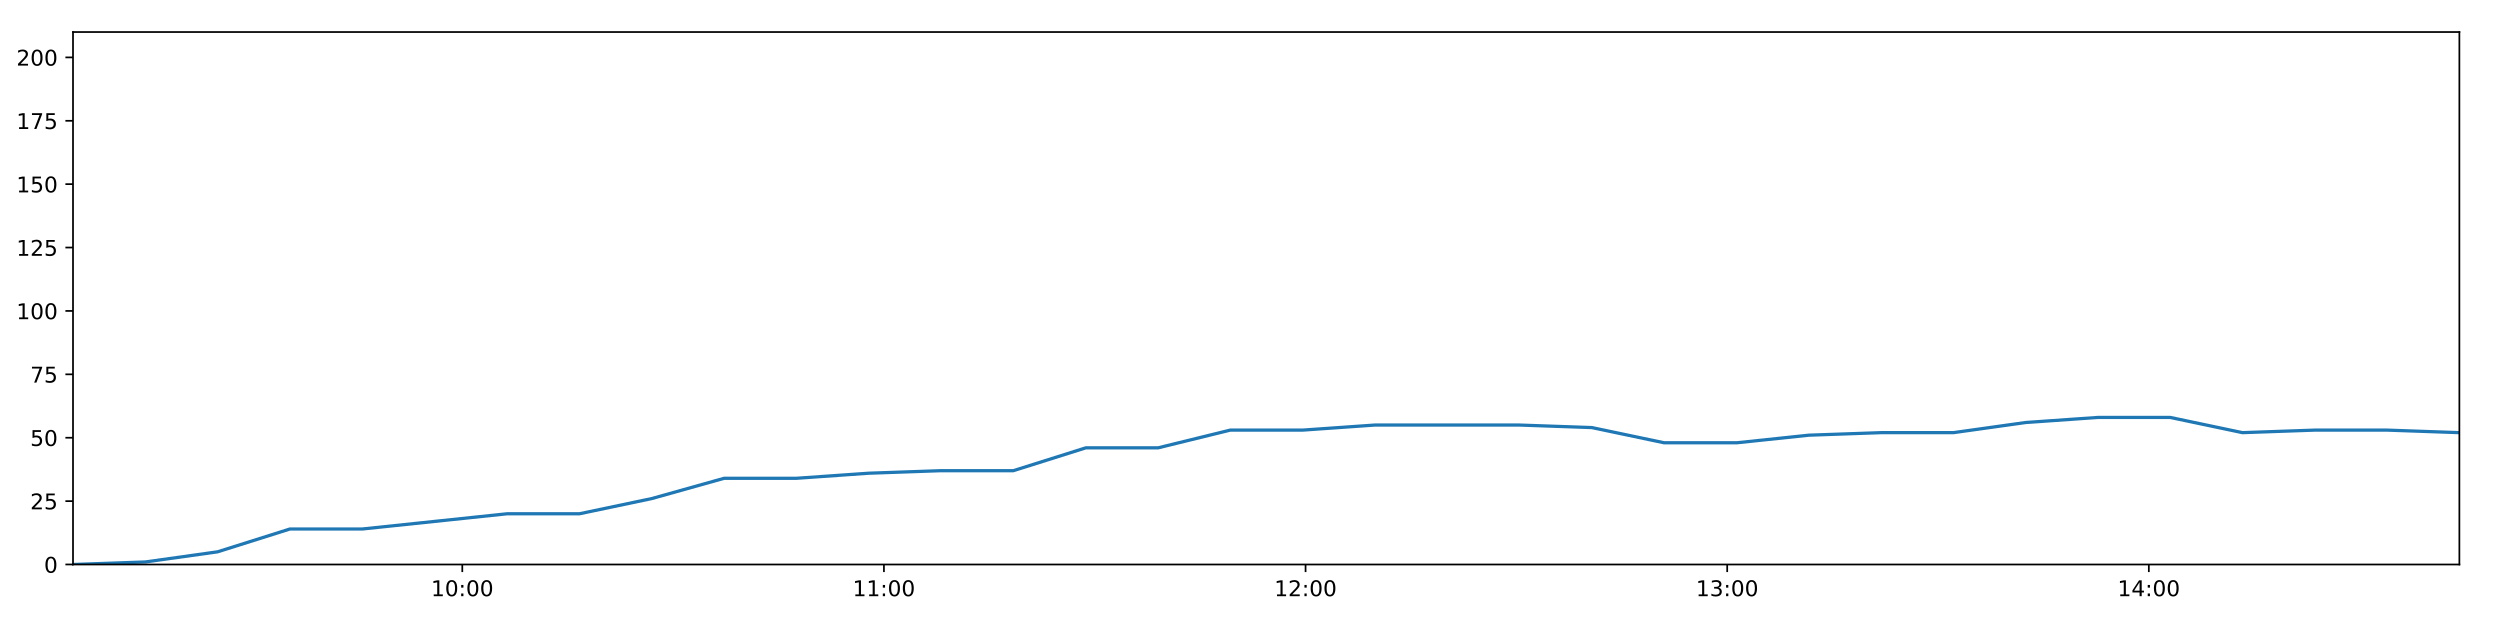
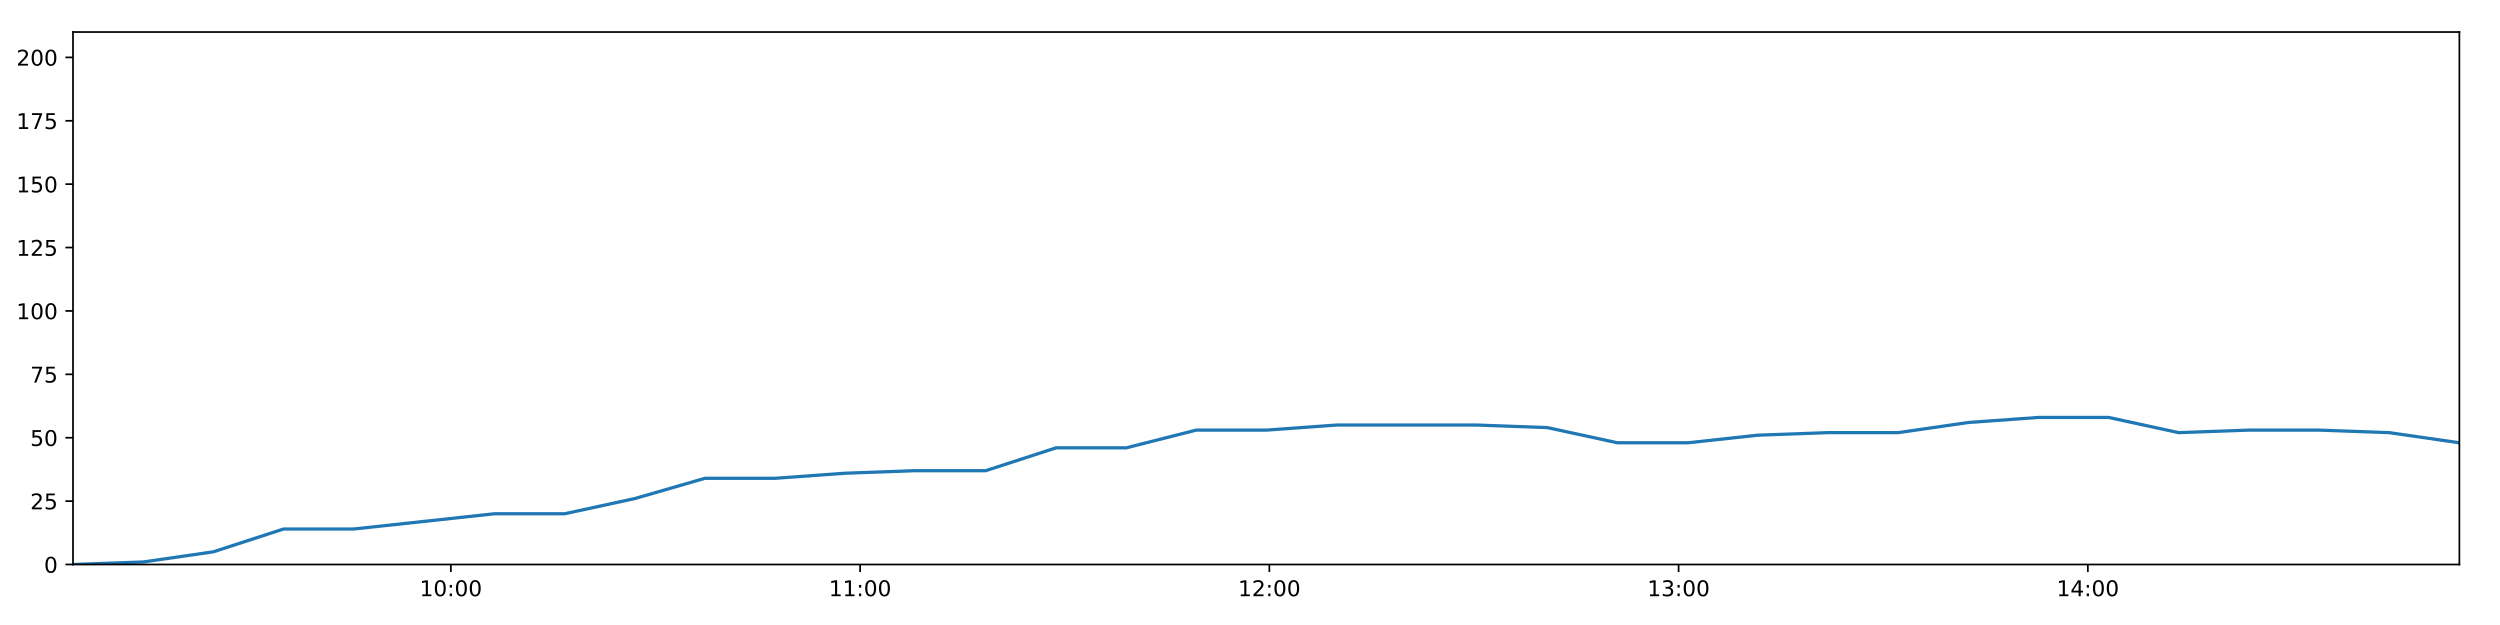
<svg xmlns="http://www.w3.org/2000/svg" xmlns:xlink="http://www.w3.org/1999/xlink" height="288pt" version="1.1" viewBox="0 0 1152 288" width="1152pt">
  <defs>
    <style type="text/css">
*{stroke-linecap:butt;stroke-linejoin:round;}
  </style>
  </defs>
  <g id="figure_1">
    <g id="patch_1">
      <path d="M 0 288  L 1152 288  L 1152 0  L 0 0  z " style="fill:#ffffff;" />
    </g>
    <g id="axes_1">
      <g id="patch_2">
        <path d="M 33.64 260.12  L 1133.28 260.12  L 1133.28 14.76  L 33.64 14.76  z " style="fill:#ffffff;" />
      </g>
      <g id="matplotlib.axis_1">
        <g id="xtick_1">
          <g id="line2d_1">
            <defs>
-               <path d="M 0 0  L 0 3.5  " id="m23f678421d" style="stroke:#000000;stroke-width:0.8;" />
-             </defs>
-             <g>
-               <use style="stroke:#000000;stroke-width:0.8;" x="213.025" xlink:href="#m23f678421d" y="260.12" />
+               <path d="M 0 0  L 0 3.5  " id="m4e1a979be7" style="stroke:#000000;stroke-width:0.8;" />
+             </defs>
+             <g>
+               <use style="stroke:#000000;stroke-width:0.8;" x="207.755" xlink:href="#m4e1a979be7" y="260.12" />
            </g>
          </g>
          <g id="text_1">
            <defs>
              <path d="M 12.406 8.297  L 28.516 8.297  L 28.516 63.922  L 10.984 60.406  L 10.984 69.391  L 28.422 72.906  L 38.281 72.906  L 38.281 8.297  L 54.391 8.297  L 54.391 0  L 12.406 0  z " id="DejaVuSans-49" />
              <path d="M 31.781 66.406  Q 24.172 66.406 20.328 58.906  Q 16.5 51.422 16.5 36.375  Q 16.5 21.391 20.328 13.891  Q 24.172 6.391 31.781 6.391  Q 39.453 6.391 43.281 13.891  Q 47.125 21.391 47.125 36.375  Q 47.125 51.422 43.281 58.906  Q 39.453 66.406 31.781 66.406  z M 31.781 74.219  Q 44.047 74.219 50.516 64.516  Q 56.984 54.828 56.984 36.375  Q 56.984 17.969 50.516 8.266  Q 44.047 -1.422 31.781 -1.422  Q 19.531 -1.422 13.062 8.266  Q 6.594 17.969 6.594 36.375  Q 6.594 54.828 13.062 64.516  Q 19.531 74.219 31.781 74.219  z " id="DejaVuSans-48" />
              <path d="M 11.719 12.406  L 22.016 12.406  L 22.016 0  L 11.719 0  z M 11.719 51.703  L 22.016 51.703  L 22.016 39.312  L 11.719 39.312  z " id="DejaVuSans-58" />
            </defs>
-             <g transform="translate(198.6157 274.7184)scale(0.1 -0.1)">
+             <g transform="translate(193.3456 274.7184)scale(0.1 -0.1)">
              <use xlink:href="#DejaVuSans-49" />
              <use x="63.623" xlink:href="#DejaVuSans-48" />
              <use x="127.246" xlink:href="#DejaVuSans-58" />
              <use x="160.938" xlink:href="#DejaVuSans-48" />
              <use x="224.561" xlink:href="#DejaVuSans-48" />
            </g>
          </g>
        </g>
        <g id="xtick_2">
          <g id="line2d_2">
            <g>
-               <use style="stroke:#000000;stroke-width:0.8;" x="407.314" xlink:href="#m23f678421d" y="260.12" />
+               <use style="stroke:#000000;stroke-width:0.8;" x="396.336" xlink:href="#m4e1a979be7" y="260.12" />
            </g>
          </g>
          <g id="text_2">
-             <g transform="translate(392.9047 274.7184)scale(0.1 -0.1)">
+             <g transform="translate(381.9266 274.7184)scale(0.1 -0.1)">
              <use xlink:href="#DejaVuSans-49" />
              <use x="63.623" xlink:href="#DejaVuSans-49" />
              <use x="127.246" xlink:href="#DejaVuSans-58" />
              <use x="160.938" xlink:href="#DejaVuSans-48" />
              <use x="224.561" xlink:href="#DejaVuSans-48" />
            </g>
          </g>
        </g>
        <g id="xtick_3">
          <g id="line2d_3">
            <g>
-               <use style="stroke:#000000;stroke-width:0.8;" x="601.603" xlink:href="#m23f678421d" y="260.12" />
+               <use style="stroke:#000000;stroke-width:0.8;" x="584.917" xlink:href="#m4e1a979be7" y="260.12" />
            </g>
          </g>
          <g id="text_3">
            <defs>
              <path d="M 19.188 8.297  L 53.609 8.297  L 53.609 0  L 7.328 0  L 7.328 8.297  Q 12.938 14.109 22.625 23.891  Q 32.328 33.688 34.812 36.531  Q 39.547 41.844 41.422 45.531  Q 43.312 49.219 43.312 52.781  Q 43.312 58.594 39.234 62.25  Q 35.156 65.922 28.609 65.922  Q 23.969 65.922 18.812 64.312  Q 13.672 62.703 7.812 59.422  L 7.812 69.391  Q 13.766 71.781 18.938 73  Q 24.125 74.219 28.422 74.219  Q 39.75 74.219 46.484 68.547  Q 53.219 62.891 53.219 53.422  Q 53.219 48.922 51.531 44.891  Q 49.859 40.875 45.406 35.406  Q 44.188 33.984 37.641 27.219  Q 31.109 20.453 19.188 8.297  z " id="DejaVuSans-50" />
            </defs>
-             <g transform="translate(587.1937 274.7184)scale(0.1 -0.1)">
+             <g transform="translate(570.5076 274.7184)scale(0.1 -0.1)">
              <use xlink:href="#DejaVuSans-49" />
              <use x="63.623" xlink:href="#DejaVuSans-50" />
              <use x="127.246" xlink:href="#DejaVuSans-58" />
              <use x="160.938" xlink:href="#DejaVuSans-48" />
              <use x="224.561" xlink:href="#DejaVuSans-48" />
            </g>
          </g>
        </g>
        <g id="xtick_4">
          <g id="line2d_4">
            <g>
-               <use style="stroke:#000000;stroke-width:0.8;" x="795.892" xlink:href="#m23f678421d" y="260.12" />
+               <use style="stroke:#000000;stroke-width:0.8;" x="773.498" xlink:href="#m4e1a979be7" y="260.12" />
            </g>
          </g>
          <g id="text_4">
            <defs>
              <path d="M 40.578 39.312  Q 47.656 37.797 51.625 33  Q 55.609 28.219 55.609 21.188  Q 55.609 10.406 48.188 4.484  Q 40.766 -1.422 27.094 -1.422  Q 22.516 -1.422 17.656 -0.516  Q 12.797 0.391 7.625 2.203  L 7.625 11.719  Q 11.719 9.328 16.594 8.109  Q 21.484 6.891 26.812 6.891  Q 36.078 6.891 40.938 10.547  Q 45.797 14.203 45.797 21.188  Q 45.797 27.641 41.281 31.266  Q 36.766 34.906 28.719 34.906  L 20.219 34.906  L 20.219 43.016  L 29.109 43.016  Q 36.375 43.016 40.234 45.922  Q 44.094 48.828 44.094 54.297  Q 44.094 59.906 40.109 62.906  Q 36.141 65.922 28.719 65.922  Q 24.656 65.922 20.016 65.031  Q 15.375 64.156 9.812 62.312  L 9.812 71.094  Q 15.438 72.656 20.344 73.438  Q 25.25 74.219 29.594 74.219  Q 40.828 74.219 47.359 69.109  Q 53.906 64.016 53.906 55.328  Q 53.906 49.266 50.438 45.094  Q 46.969 40.922 40.578 39.312  z " id="DejaVuSans-51" />
            </defs>
-             <g transform="translate(781.4826 274.7184)scale(0.1 -0.1)">
+             <g transform="translate(759.0886 274.7184)scale(0.1 -0.1)">
              <use xlink:href="#DejaVuSans-49" />
              <use x="63.623" xlink:href="#DejaVuSans-51" />
              <use x="127.246" xlink:href="#DejaVuSans-58" />
              <use x="160.938" xlink:href="#DejaVuSans-48" />
              <use x="224.561" xlink:href="#DejaVuSans-48" />
            </g>
          </g>
        </g>
        <g id="xtick_5">
          <g id="line2d_5">
            <g>
-               <use style="stroke:#000000;stroke-width:0.8;" x="990.181" xlink:href="#m23f678421d" y="260.12" />
+               <use style="stroke:#000000;stroke-width:0.8;" x="962.079" xlink:href="#m4e1a979be7" y="260.12" />
            </g>
          </g>
          <g id="text_5">
            <defs>
              <path d="M 37.797 64.312  L 12.891 25.391  L 37.797 25.391  z M 35.203 72.906  L 47.609 72.906  L 47.609 25.391  L 58.016 25.391  L 58.016 17.188  L 47.609 17.188  L 47.609 0  L 37.797 0  L 37.797 17.188  L 4.891 17.188  L 4.891 26.703  z " id="DejaVuSans-52" />
            </defs>
-             <g transform="translate(975.7716 274.7184)scale(0.1 -0.1)">
+             <g transform="translate(947.6696 274.7184)scale(0.1 -0.1)">
              <use xlink:href="#DejaVuSans-49" />
              <use x="63.623" xlink:href="#DejaVuSans-52" />
              <use x="127.246" xlink:href="#DejaVuSans-58" />
              <use x="160.938" xlink:href="#DejaVuSans-48" />
              <use x="224.561" xlink:href="#DejaVuSans-48" />
            </g>
          </g>
        </g>
      </g>
      <g id="matplotlib.axis_2">
        <g id="ytick_1">
          <g id="line2d_6">
            <defs>
-               <path d="M 0 0  L -3.5 0  " id="m3abfb2ad52" style="stroke:#000000;stroke-width:0.8;" />
-             </defs>
-             <g>
-               <use style="stroke:#000000;stroke-width:0.8;" x="33.64" xlink:href="#m3abfb2ad52" y="260.12" />
+               <path d="M 0 0  L -3.5 0  " id="me6501660e0" style="stroke:#000000;stroke-width:0.8;" />
+             </defs>
+             <g>
+               <use style="stroke:#000000;stroke-width:0.8;" x="33.64" xlink:href="#me6501660e0" y="260.12" />
            </g>
          </g>
          <g id="text_6">
            <g transform="translate(20.2775 263.9192)scale(0.1 -0.1)">
              <use xlink:href="#DejaVuSans-48" />
            </g>
          </g>
        </g>
        <g id="ytick_2">
          <g id="line2d_7">
            <g>
-               <use style="stroke:#000000;stroke-width:0.8;" x="33.64" xlink:href="#m3abfb2ad52" y="230.91" />
+               <use style="stroke:#000000;stroke-width:0.8;" x="33.64" xlink:href="#me6501660e0" y="230.91" />
            </g>
          </g>
          <g id="text_7">
            <defs>
              <path d="M 10.797 72.906  L 49.516 72.906  L 49.516 64.594  L 19.828 64.594  L 19.828 46.734  Q 21.969 47.469 24.109 47.828  Q 26.266 48.188 28.422 48.188  Q 40.625 48.188 47.75 41.5  Q 54.891 34.812 54.891 23.391  Q 54.891 11.625 47.562 5.094  Q 40.234 -1.422 26.906 -1.422  Q 22.312 -1.422 17.547 -0.641  Q 12.797 0.141 7.719 1.703  L 7.719 11.625  Q 12.109 9.234 16.797 8.062  Q 21.484 6.891 26.703 6.891  Q 35.156 6.891 40.078 11.328  Q 45.016 15.766 45.016 23.391  Q 45.016 31 40.078 35.438  Q 35.156 39.891 26.703 39.891  Q 22.75 39.891 18.812 39.016  Q 14.891 38.141 10.797 36.281  z " id="DejaVuSans-53" />
            </defs>
            <g transform="translate(13.915 234.7097)scale(0.1 -0.1)">
              <use xlink:href="#DejaVuSans-50" />
              <use x="63.623" xlink:href="#DejaVuSans-53" />
            </g>
          </g>
        </g>
        <g id="ytick_3">
          <g id="line2d_8">
            <g>
-               <use style="stroke:#000000;stroke-width:0.8;" x="33.64" xlink:href="#m3abfb2ad52" y="201.701" />
+               <use style="stroke:#000000;stroke-width:0.8;" x="33.64" xlink:href="#me6501660e0" y="201.701" />
            </g>
          </g>
          <g id="text_8">
            <g transform="translate(13.915 205.5002)scale(0.1 -0.1)">
              <use xlink:href="#DejaVuSans-53" />
              <use x="63.623" xlink:href="#DejaVuSans-48" />
            </g>
          </g>
        </g>
        <g id="ytick_4">
          <g id="line2d_9">
            <g>
-               <use style="stroke:#000000;stroke-width:0.8;" x="33.64" xlink:href="#m3abfb2ad52" y="172.491" />
+               <use style="stroke:#000000;stroke-width:0.8;" x="33.64" xlink:href="#me6501660e0" y="172.491" />
            </g>
          </g>
          <g id="text_9">
            <defs>
              <path d="M 8.203 72.906  L 55.078 72.906  L 55.078 68.703  L 28.609 0  L 18.312 0  L 43.219 64.594  L 8.203 64.594  z " id="DejaVuSans-55" />
            </defs>
            <g transform="translate(13.915 176.2906)scale(0.1 -0.1)">
              <use xlink:href="#DejaVuSans-55" />
              <use x="63.623" xlink:href="#DejaVuSans-53" />
            </g>
          </g>
        </g>
        <g id="ytick_5">
          <g id="line2d_10">
            <g>
-               <use style="stroke:#000000;stroke-width:0.8;" x="33.64" xlink:href="#m3abfb2ad52" y="143.282" />
+               <use style="stroke:#000000;stroke-width:0.8;" x="33.64" xlink:href="#me6501660e0" y="143.282" />
            </g>
          </g>
          <g id="text_10">
            <g transform="translate(7.5525 147.0811)scale(0.1 -0.1)">
              <use xlink:href="#DejaVuSans-49" />
              <use x="63.623" xlink:href="#DejaVuSans-48" />
              <use x="127.246" xlink:href="#DejaVuSans-48" />
            </g>
          </g>
        </g>
        <g id="ytick_6">
          <g id="line2d_11">
            <g>
-               <use style="stroke:#000000;stroke-width:0.8;" x="33.64" xlink:href="#m3abfb2ad52" y="114.072" />
+               <use style="stroke:#000000;stroke-width:0.8;" x="33.64" xlink:href="#me6501660e0" y="114.072" />
            </g>
          </g>
          <g id="text_11">
            <g transform="translate(7.5525 117.8716)scale(0.1 -0.1)">
              <use xlink:href="#DejaVuSans-49" />
              <use x="63.623" xlink:href="#DejaVuSans-50" />
              <use x="127.246" xlink:href="#DejaVuSans-53" />
            </g>
          </g>
        </g>
        <g id="ytick_7">
          <g id="line2d_12">
            <g>
-               <use style="stroke:#000000;stroke-width:0.8;" x="33.64" xlink:href="#m3abfb2ad52" y="84.863" />
+               <use style="stroke:#000000;stroke-width:0.8;" x="33.64" xlink:href="#me6501660e0" y="84.863" />
            </g>
          </g>
          <g id="text_12">
            <g transform="translate(7.5525 88.66208)scale(0.1 -0.1)">
              <use xlink:href="#DejaVuSans-49" />
              <use x="63.623" xlink:href="#DejaVuSans-53" />
              <use x="127.246" xlink:href="#DejaVuSans-48" />
            </g>
          </g>
        </g>
        <g id="ytick_8">
          <g id="line2d_13">
            <g>
-               <use style="stroke:#000000;stroke-width:0.8;" x="33.64" xlink:href="#m3abfb2ad52" y="55.653" />
+               <use style="stroke:#000000;stroke-width:0.8;" x="33.64" xlink:href="#me6501660e0" y="55.653" />
            </g>
          </g>
          <g id="text_13">
            <g transform="translate(7.5525 59.45255)scale(0.1 -0.1)">
              <use xlink:href="#DejaVuSans-49" />
              <use x="63.623" xlink:href="#DejaVuSans-55" />
              <use x="127.246" xlink:href="#DejaVuSans-53" />
            </g>
          </g>
        </g>
        <g id="ytick_9">
          <g id="line2d_14">
            <g>
-               <use style="stroke:#000000;stroke-width:0.8;" x="33.64" xlink:href="#m3abfb2ad52" y="26.444" />
+               <use style="stroke:#000000;stroke-width:0.8;" x="33.64" xlink:href="#me6501660e0" y="26.444" />
            </g>
          </g>
          <g id="text_14">
            <g transform="translate(7.5525 30.24303)scale(0.1 -0.1)">
              <use xlink:href="#DejaVuSans-50" />
              <use x="63.623" xlink:href="#DejaVuSans-48" />
              <use x="127.246" xlink:href="#DejaVuSans-48" />
            </g>
          </g>
        </g>
      </g>
      <g id="line2d_15">
-         <path clip-path="url(#p44014c1a7f)" d="M 33.64 260.12  L 66.946 258.952  L 100.253 254.278  L 133.591 243.763  L 166.937 243.763  L 200.285 240.258  L 233.62 236.752  L 266.971 236.752  L 300.317 229.742  L 333.667 220.395  L 366.98 220.395  L 400.278 218.058  L 433.58 216.89  L 466.956 216.89  L 500.304 206.374  L 533.613 206.374  L 566.909 198.196  L 600.242 198.196  L 633.54 195.859  L 666.812 195.859  L 700.11 195.859  L 733.531 197.027  L 766.84 204.038  L 800.243 204.038  L 833.528 200.533  L 866.832 199.364  L 900.133 199.364  L 933.436 194.691  L 966.74 192.354  L 1000.034 192.354  L 1033.332 199.364  L 1066.639 198.196  L 1099.981 198.196  L 1133.28 199.364  " style="fill:none;stroke:#1f77b4;stroke-linecap:square;stroke-width:1.5;" />
+         <path clip-path="url(#pce0eba9548)" d="M 33.64 260.12  L 65.968 258.952  L 98.296 254.278  L 130.655 243.763  L 163.021 243.763  L 195.389 240.258  L 227.745 236.752  L 260.116 236.752  L 292.482 229.742  L 324.853 220.395  L 357.187 220.395  L 389.506 218.058  L 421.83 216.89  L 454.226 216.89  L 486.594 206.374  L 518.925 206.374  L 551.242 198.196  L 583.596 198.196  L 615.916 195.859  L 648.21 195.859  L 680.53 195.859  L 712.969 197.027  L 745.299 204.038  L 777.721 204.038  L 810.028 200.533  L 842.354 199.364  L 874.677 199.364  L 907.001 194.691  L 939.327 192.354  L 971.642 192.354  L 1003.963 199.364  L 1036.291 198.196  L 1068.653 198.196  L 1100.974 199.364  L 1133.28 204.038  " style="fill:none;stroke:#1f77b4;stroke-linecap:square;stroke-width:1.5;" />
      </g>
      <g id="patch_3">
        <path d="M 33.64 260.12  L 33.64 14.76  " style="fill:none;stroke:#000000;stroke-linecap:square;stroke-linejoin:miter;stroke-width:0.8;" />
      </g>
      <g id="patch_4">
        <path d="M 1133.28 260.12  L 1133.28 14.76  " style="fill:none;stroke:#000000;stroke-linecap:square;stroke-linejoin:miter;stroke-width:0.8;" />
      </g>
      <g id="patch_5">
        <path d="M 33.64 260.12  L 1133.28 260.12  " style="fill:none;stroke:#000000;stroke-linecap:square;stroke-linejoin:miter;stroke-width:0.8;" />
      </g>
      <g id="patch_6">
        <path d="M 33.64 14.76  L 1133.28 14.76  " style="fill:none;stroke:#000000;stroke-linecap:square;stroke-linejoin:miter;stroke-width:0.8;" />
      </g>
    </g>
  </g>
  <defs>
-     <clipPath id="p44014c1a7f">
+     <clipPath id="pce0eba9548">
      <rect height="245.36" width="1099.64" x="33.64" y="14.76" />
    </clipPath>
  </defs>
</svg>
